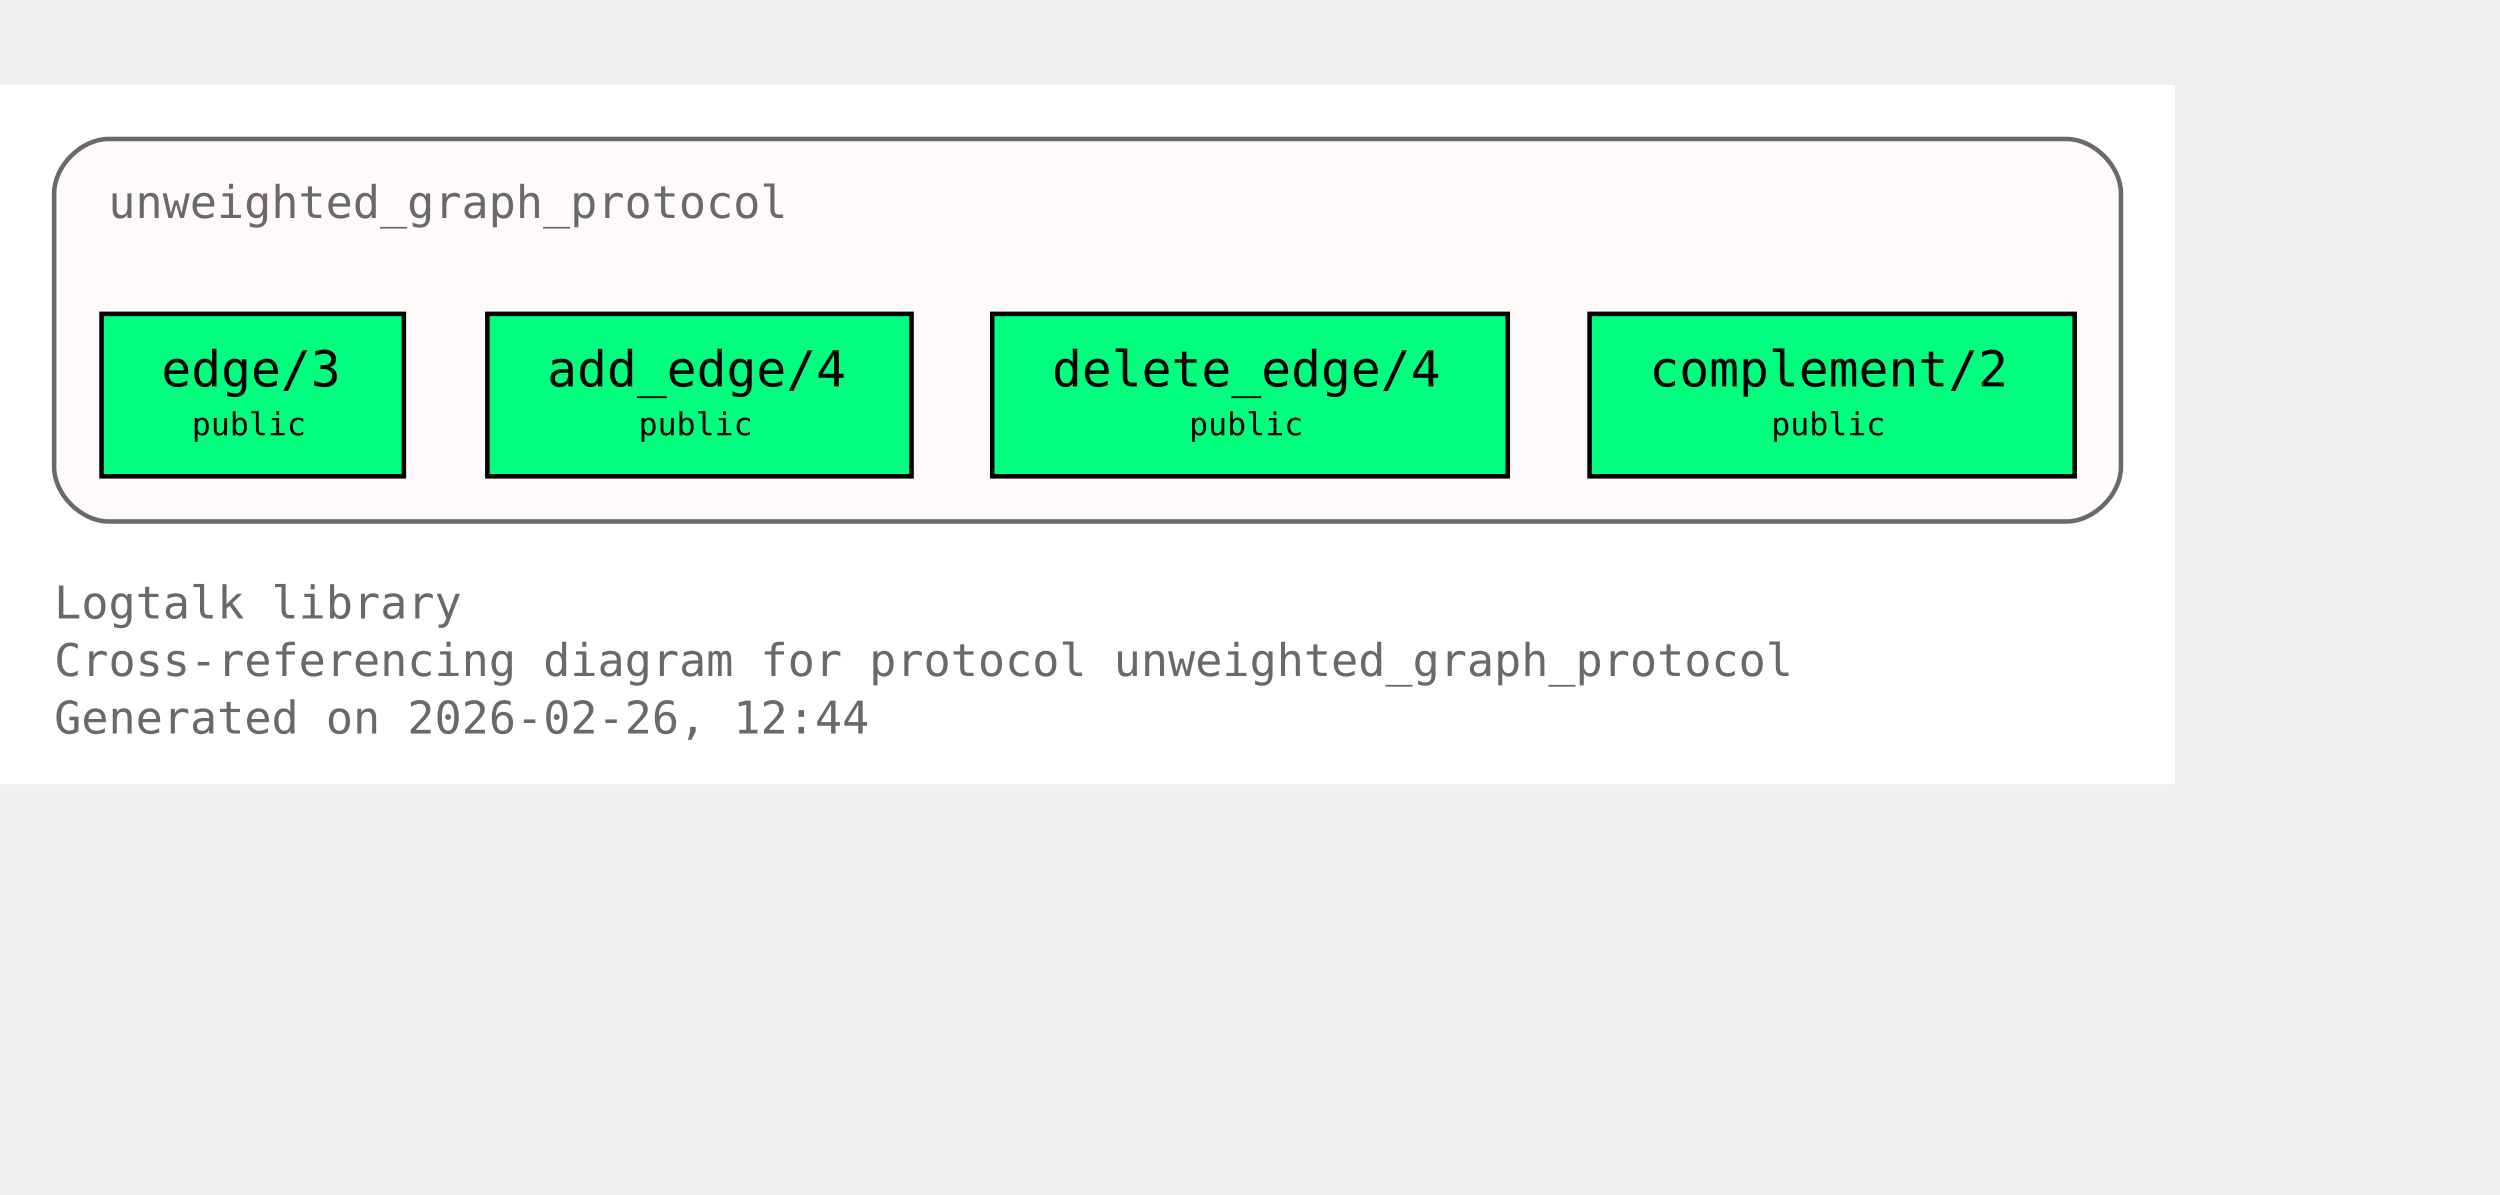
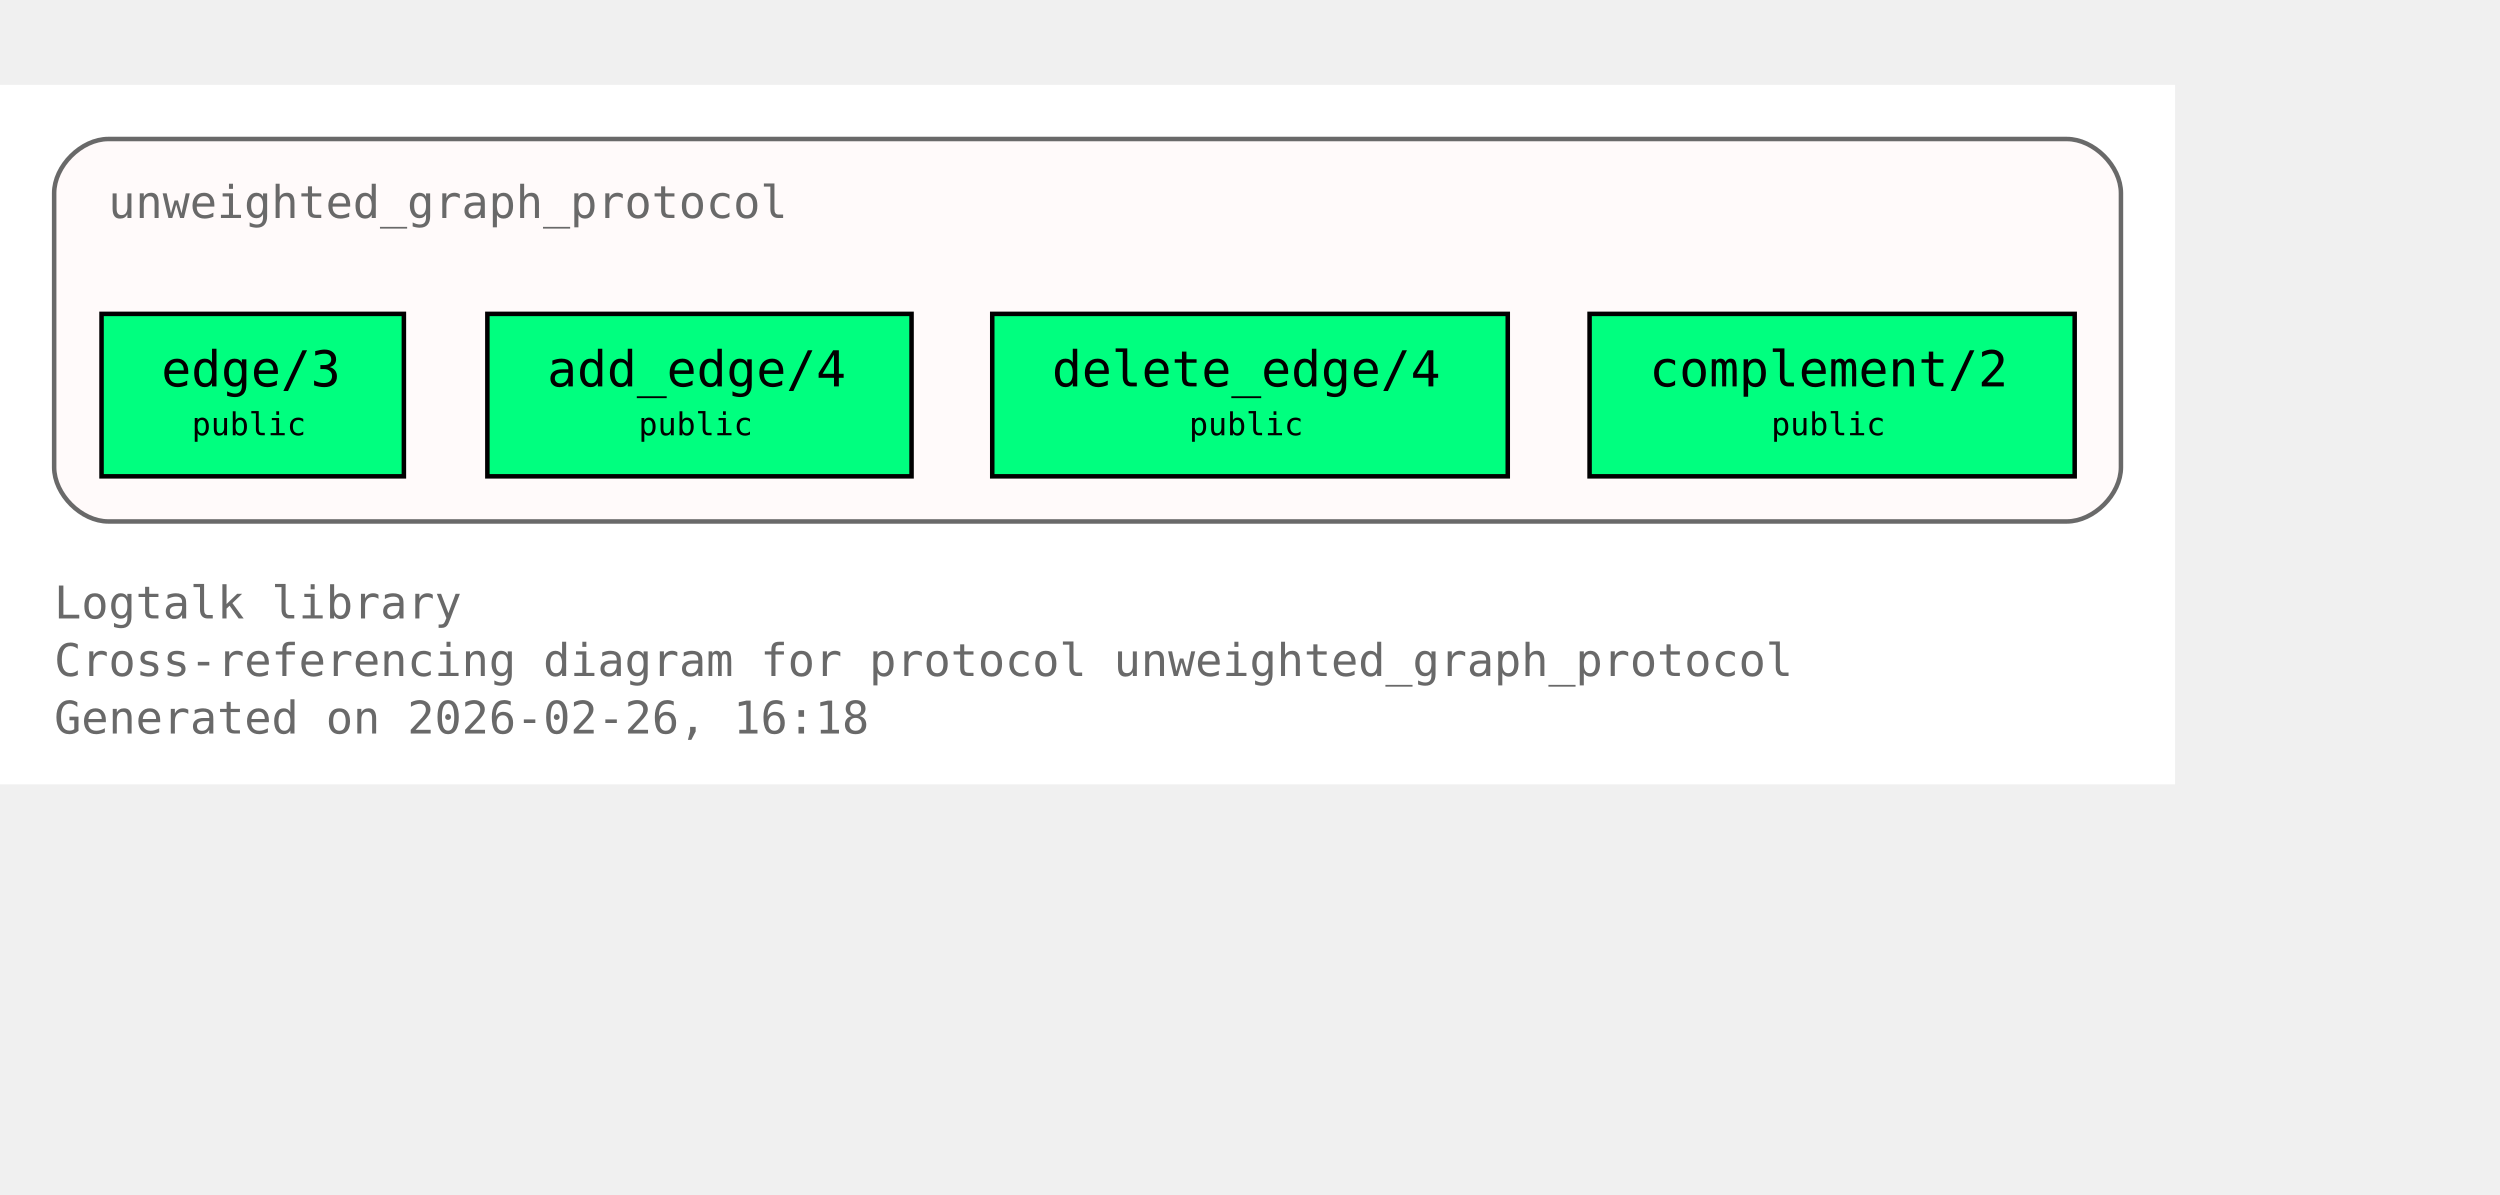
<svg xmlns="http://www.w3.org/2000/svg" xmlns:xlink="http://www.w3.org/1999/xlink" width="626pt" height="299pt" viewBox="72.00 72.00 554.00 227.00">
  <g id="graph0" class="graph" transform="scale(1 1) rotate(0) translate(76 223)">
    <polygon fill="white" stroke="none" points="-4,4 -4,-151 478,-151 478,4 -4,4" />
    <text xml:space="preserve" text-anchor="start" x="8" y="-32.75" font-family="Monospace" font-size="10.00" fill="dimgray">Logtalk library</text>
    <text xml:space="preserve" text-anchor="start" x="8" y="-20" font-family="Monospace" font-size="10.00" fill="dimgray">Cross-referencing diagram for protocol unweighted_graph_protocol</text>
-     <text xml:space="preserve" text-anchor="start" x="8" y="-7.25" font-family="Monospace" font-size="10.00" fill="dimgray">Generated on 2026-02-26, 12:44</text>
+     <text xml:space="preserve" text-anchor="start" x="8" y="-7.25" font-family="Monospace" font-size="10.00" fill="dimgray">Generated on 2026-02-26, 16:18</text>
    <g id="clust1" class="cluster">
      <g id="a_clust1">
        <a xlink:title="unweighted_graph_protocol">
          <path fill="snow" stroke="dimgray" d="M20,-54.25C20,-54.25 454,-54.25 454,-54.25 460,-54.25 466,-60.25 466,-66.25 466,-66.25 466,-127 466,-127 466,-133 460,-139 454,-139 454,-139 20,-139 20,-139 14,-139 8,-133 8,-127 8,-127 8,-66.25 8,-66.25 8,-60.25 14,-54.25 20,-54.25" />
          <g id="a_clust1_0">
-             <a xlink:href="https://github.com/LogtalkDotOrg/logtalk3/tree/f94146ca70935280c6fdeb14a7266e3e03b4f66b/library/graphs/unweighted_graph_protocol.lgt#L22" xlink:title="https://github.com/LogtalkDotOrg/logtalk3/tree/f94146ca70935280c6fdeb14a7266e3e03b4f66b/library/graphs/unweighted_graph_protocol.lgt#L22">
+             <a xlink:href="https://github.com/LogtalkDotOrg/logtalk3/tree/1eae41f872f4daa77a82bb433ab0edd63eccb7c6/library/graphs/unweighted_graph_protocol.lgt#L22" xlink:title="https://github.com/LogtalkDotOrg/logtalk3/tree/1eae41f872f4daa77a82bb433ab0edd63eccb7c6/library/graphs/unweighted_graph_protocol.lgt#L22">
              <text xml:space="preserve" text-anchor="start" x="20" y="-121.5" font-family="Monospace" font-size="10.00" fill="dimgray">unweighted_graph_protocol</text>
            </a>
          </g>
        </a>
      </g>
    </g>
    <g id="node1" class="node">
      <polygon fill="springgreen" stroke="black" points="85.5,-100.25 18.5,-100.25 18.5,-64.25 85.5,-64.25 85.5,-100.25" />
      <text xml:space="preserve" text-anchor="start" x="26.5" y="-84.95" font-family="Monospace" font-size="9.00"> </text>
      <g id="a_node1_1">
-         <a xlink:href="https://github.com/LogtalkDotOrg/logtalk3/tree/f94146ca70935280c6fdeb14a7266e3e03b4f66b/library/graphs/unweighted_graph_protocol.lgt#L32" xlink:title="https://github.com/LogtalkDotOrg/logtalk3/tree/f94146ca70935280c6fdeb14a7266e3e03b4f66b/library/graphs/unweighted_graph_protocol.lgt#L32">
+         <a xlink:href="https://github.com/LogtalkDotOrg/logtalk3/tree/1eae41f872f4daa77a82bb433ab0edd63eccb7c6/library/graphs/unweighted_graph_protocol.lgt#L32" xlink:title="https://github.com/LogtalkDotOrg/logtalk3/tree/1eae41f872f4daa77a82bb433ab0edd63eccb7c6/library/graphs/unweighted_graph_protocol.lgt#L32">
          <text xml:space="preserve" text-anchor="start" x="31.75" y="-84.17" font-family="Monospace" font-size="11.00">edge/3</text>
        </a>
      </g>
      <text xml:space="preserve" text-anchor="start" x="72.25" y="-84.95" font-family="Monospace" font-size="9.00"> </text>
      <text xml:space="preserve" text-anchor="start" x="26.5" y="-72.58" font-family="Monospace" font-size="9.00"> </text>
      <text xml:space="preserve" text-anchor="start" x="38.5" y="-73.35" font-family="Monospace" font-size="7.00">public</text>
      <text xml:space="preserve" text-anchor="start" x="72.25" y="-72.58" font-family="Monospace" font-size="9.00"> </text>
    </g>
    <g id="node2" class="node">
      <polygon fill="springgreen" stroke="black" points="198,-100.25 104,-100.25 104,-64.25 198,-64.25 198,-100.25" />
      <text xml:space="preserve" text-anchor="start" x="112" y="-84.95" font-family="Monospace" font-size="9.00"> </text>
      <g id="a_node2_2">
-         <a xlink:href="https://github.com/LogtalkDotOrg/logtalk3/tree/f94146ca70935280c6fdeb14a7266e3e03b4f66b/library/graphs/unweighted_graph_protocol.lgt#L39" xlink:title="https://github.com/LogtalkDotOrg/logtalk3/tree/f94146ca70935280c6fdeb14a7266e3e03b4f66b/library/graphs/unweighted_graph_protocol.lgt#L39">
+         <a xlink:href="https://github.com/LogtalkDotOrg/logtalk3/tree/1eae41f872f4daa77a82bb433ab0edd63eccb7c6/library/graphs/unweighted_graph_protocol.lgt#L39" xlink:title="https://github.com/LogtalkDotOrg/logtalk3/tree/1eae41f872f4daa77a82bb433ab0edd63eccb7c6/library/graphs/unweighted_graph_protocol.lgt#L39">
          <text xml:space="preserve" text-anchor="start" x="117.25" y="-84.17" font-family="Monospace" font-size="11.00">add_edge/4</text>
        </a>
      </g>
      <text xml:space="preserve" text-anchor="start" x="184.75" y="-84.95" font-family="Monospace" font-size="9.00"> </text>
      <text xml:space="preserve" text-anchor="start" x="112" y="-72.58" font-family="Monospace" font-size="9.00"> </text>
      <text xml:space="preserve" text-anchor="start" x="137.5" y="-73.35" font-family="Monospace" font-size="7.00">public</text>
      <text xml:space="preserve" text-anchor="start" x="184.75" y="-72.58" font-family="Monospace" font-size="9.00"> </text>
    </g>
    <g id="node3" class="node">
      <polygon fill="springgreen" stroke="black" points="330.12,-100.25 215.88,-100.25 215.88,-64.25 330.12,-64.25 330.12,-100.25" />
      <text xml:space="preserve" text-anchor="start" x="223.88" y="-84.95" font-family="Monospace" font-size="9.00"> </text>
      <g id="a_node3_3">
-         <a xlink:href="https://github.com/LogtalkDotOrg/logtalk3/tree/f94146ca70935280c6fdeb14a7266e3e03b4f66b/library/graphs/unweighted_graph_protocol.lgt#L46" xlink:title="https://github.com/LogtalkDotOrg/logtalk3/tree/f94146ca70935280c6fdeb14a7266e3e03b4f66b/library/graphs/unweighted_graph_protocol.lgt#L46">
+         <a xlink:href="https://github.com/LogtalkDotOrg/logtalk3/tree/1eae41f872f4daa77a82bb433ab0edd63eccb7c6/library/graphs/unweighted_graph_protocol.lgt#L46" xlink:title="https://github.com/LogtalkDotOrg/logtalk3/tree/1eae41f872f4daa77a82bb433ab0edd63eccb7c6/library/graphs/unweighted_graph_protocol.lgt#L46">
          <text xml:space="preserve" text-anchor="start" x="229.12" y="-84.17" font-family="Monospace" font-size="11.00">delete_edge/4</text>
        </a>
      </g>
      <text xml:space="preserve" text-anchor="start" x="316.88" y="-84.95" font-family="Monospace" font-size="9.00"> </text>
      <text xml:space="preserve" text-anchor="start" x="223.88" y="-72.58" font-family="Monospace" font-size="9.00"> </text>
      <text xml:space="preserve" text-anchor="start" x="259.5" y="-73.35" font-family="Monospace" font-size="7.00">public</text>
      <text xml:space="preserve" text-anchor="start" x="316.88" y="-72.58" font-family="Monospace" font-size="9.00"> </text>
    </g>
    <g id="node4" class="node">
      <polygon fill="springgreen" stroke="black" points="455.75,-100.25 348.25,-100.25 348.25,-64.25 455.75,-64.25 455.75,-100.25" />
      <text xml:space="preserve" text-anchor="start" x="356.25" y="-84.95" font-family="Monospace" font-size="9.00"> </text>
      <g id="a_node4_4">
-         <a xlink:href="https://github.com/LogtalkDotOrg/logtalk3/tree/f94146ca70935280c6fdeb14a7266e3e03b4f66b/library/graphs/unweighted_graph_protocol.lgt#L53" xlink:title="https://github.com/LogtalkDotOrg/logtalk3/tree/f94146ca70935280c6fdeb14a7266e3e03b4f66b/library/graphs/unweighted_graph_protocol.lgt#L53">
+         <a xlink:href="https://github.com/LogtalkDotOrg/logtalk3/tree/1eae41f872f4daa77a82bb433ab0edd63eccb7c6/library/graphs/unweighted_graph_protocol.lgt#L53" xlink:title="https://github.com/LogtalkDotOrg/logtalk3/tree/1eae41f872f4daa77a82bb433ab0edd63eccb7c6/library/graphs/unweighted_graph_protocol.lgt#L53">
          <text xml:space="preserve" text-anchor="start" x="361.5" y="-84.17" font-family="Monospace" font-size="11.00">complement/2</text>
        </a>
      </g>
      <text xml:space="preserve" text-anchor="start" x="442.5" y="-84.95" font-family="Monospace" font-size="9.00"> </text>
      <text xml:space="preserve" text-anchor="start" x="356.25" y="-72.58" font-family="Monospace" font-size="9.00"> </text>
      <text xml:space="preserve" text-anchor="start" x="388.5" y="-73.35" font-family="Monospace" font-size="7.00">public</text>
      <text xml:space="preserve" text-anchor="start" x="442.5" y="-72.58" font-family="Monospace" font-size="9.00"> </text>
    </g>
  </g>
</svg>
